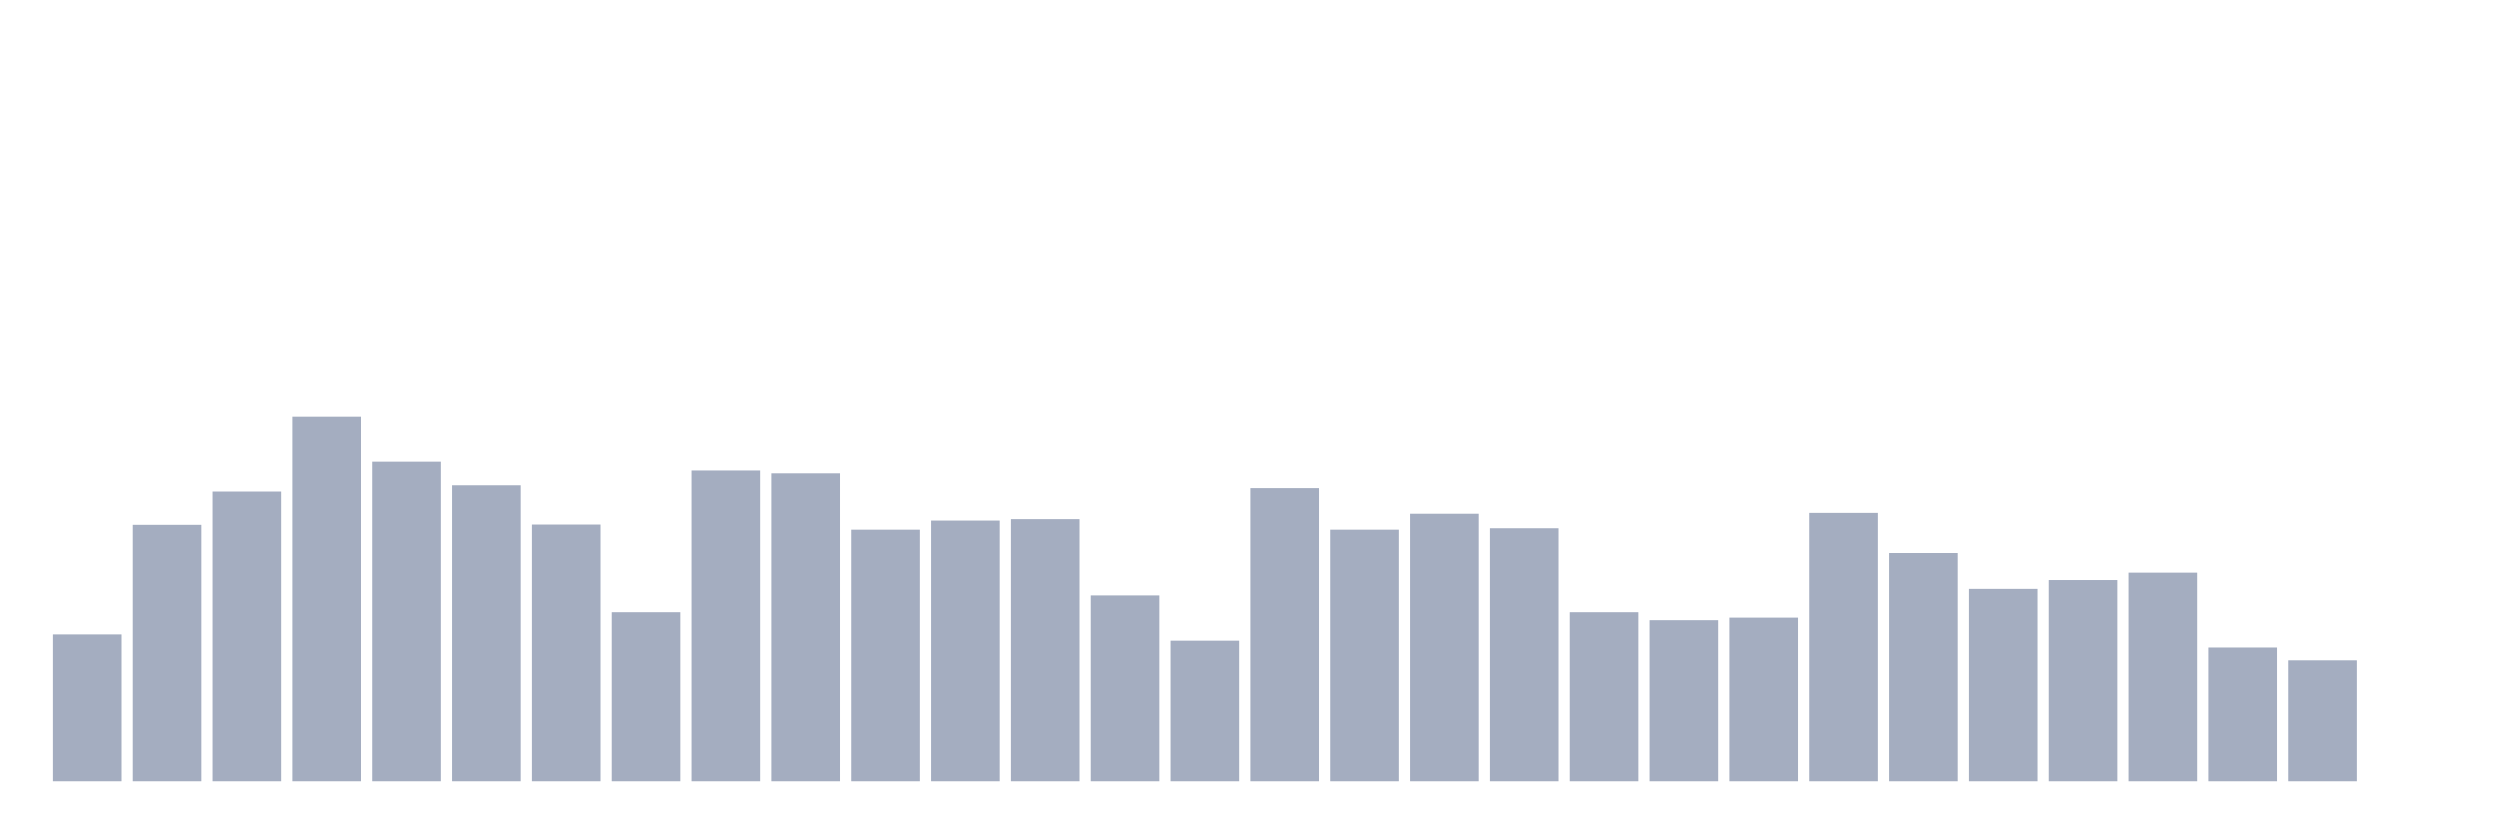
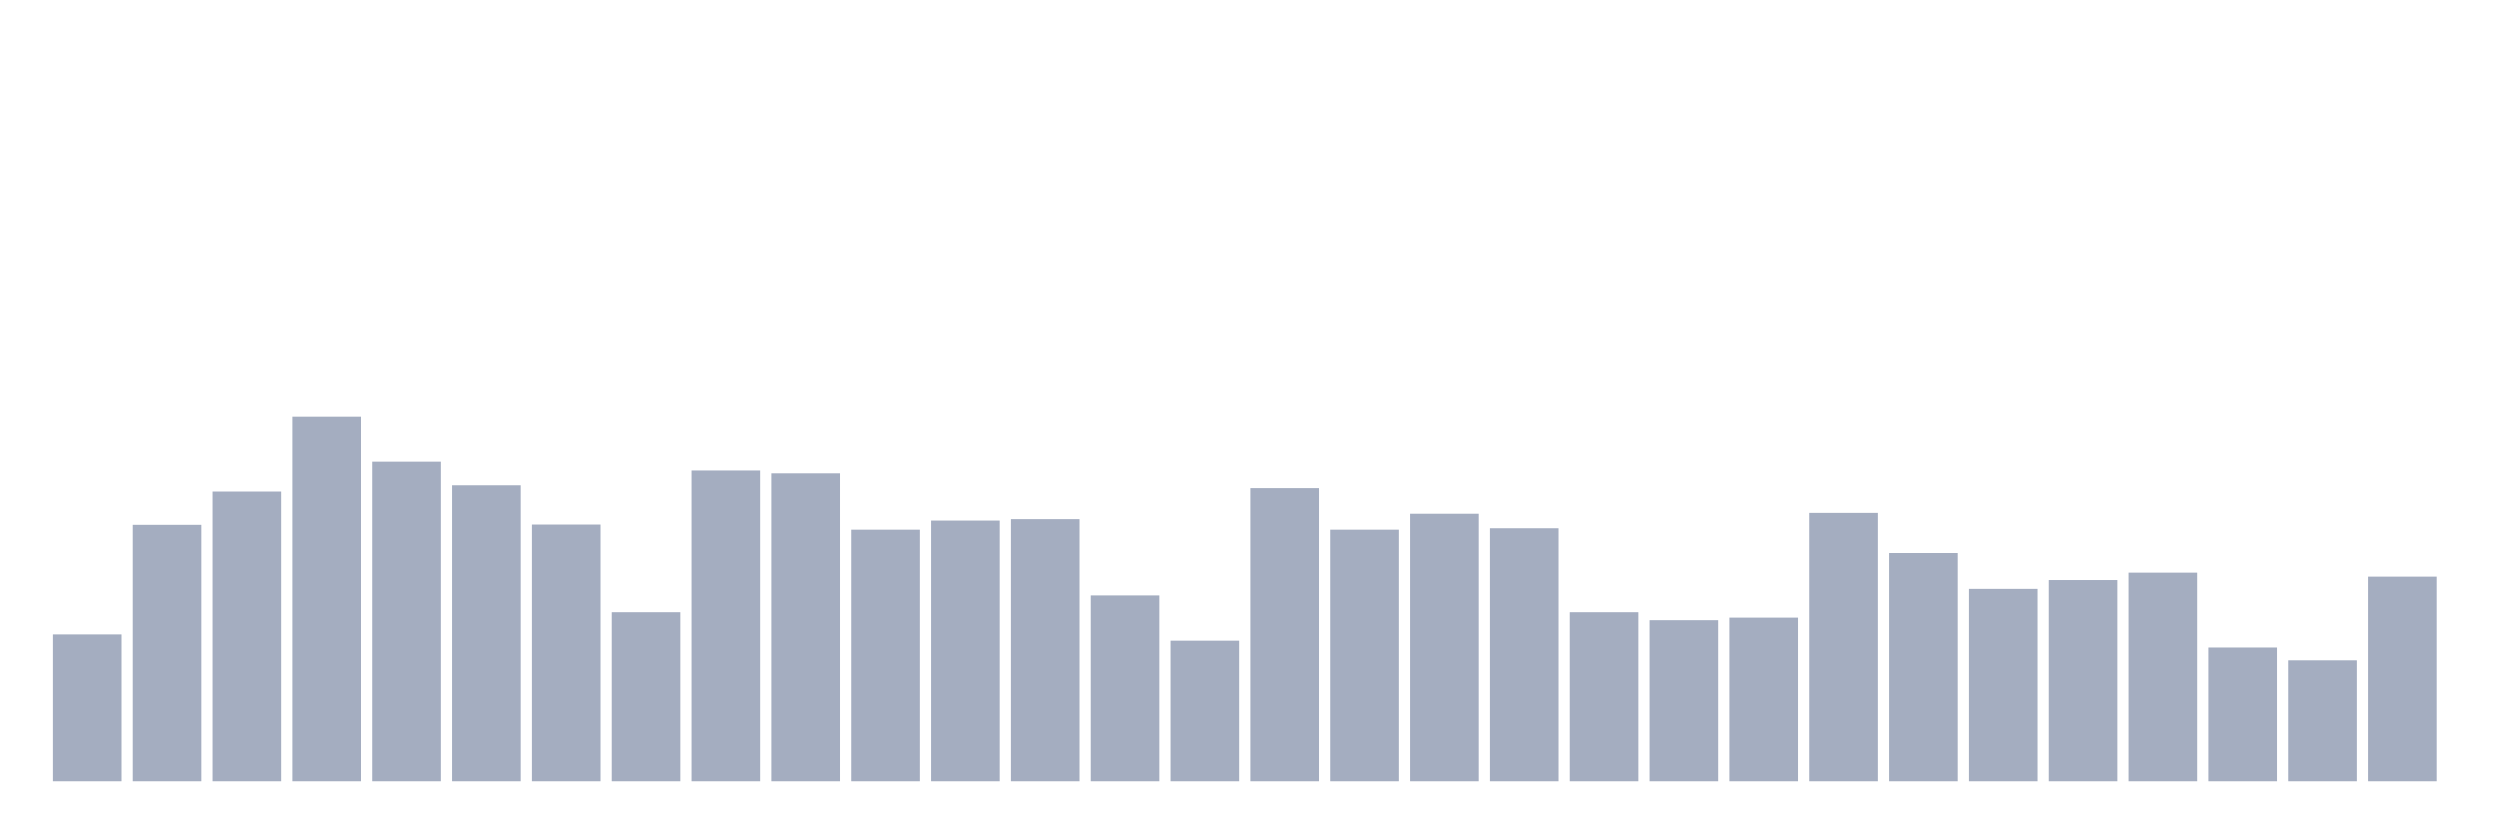
<svg xmlns="http://www.w3.org/2000/svg" viewBox="0 0 480 160">
  <g transform="translate(10,10)">
    <rect class="bar" x="0.153" width="13.175" y="111.803" height="28.197" fill="rgb(164,173,192)" />
    <rect class="bar" x="15.482" width="13.175" y="90.765" height="49.235" fill="rgb(164,173,192)" />
    <rect class="bar" x="30.81" width="13.175" y="84.372" height="55.628" fill="rgb(164,173,192)" />
    <rect class="bar" x="46.138" width="13.175" y="70" height="70" fill="rgb(164,173,192)" />
    <rect class="bar" x="61.466" width="13.175" y="78.634" height="61.366" fill="rgb(164,173,192)" />
    <rect class="bar" x="76.794" width="13.175" y="83.169" height="56.831" fill="rgb(164,173,192)" />
    <rect class="bar" x="92.123" width="13.175" y="90.71" height="49.29" fill="rgb(164,173,192)" />
    <rect class="bar" x="107.451" width="13.175" y="107.541" height="32.459" fill="rgb(164,173,192)" />
    <rect class="bar" x="122.779" width="13.175" y="80.328" height="59.672" fill="rgb(164,173,192)" />
    <rect class="bar" x="138.107" width="13.175" y="80.874" height="59.126" fill="rgb(164,173,192)" />
    <rect class="bar" x="153.436" width="13.175" y="91.694" height="48.306" fill="rgb(164,173,192)" />
    <rect class="bar" x="168.764" width="13.175" y="89.945" height="50.055" fill="rgb(164,173,192)" />
    <rect class="bar" x="184.092" width="13.175" y="89.672" height="50.328" fill="rgb(164,173,192)" />
    <rect class="bar" x="199.42" width="13.175" y="104.317" height="35.683" fill="rgb(164,173,192)" />
    <rect class="bar" x="214.748" width="13.175" y="113.005" height="26.995" fill="rgb(164,173,192)" />
    <rect class="bar" x="230.077" width="13.175" y="83.716" height="56.284" fill="rgb(164,173,192)" />
    <rect class="bar" x="245.405" width="13.175" y="91.694" height="48.306" fill="rgb(164,173,192)" />
    <rect class="bar" x="260.733" width="13.175" y="88.634" height="51.366" fill="rgb(164,173,192)" />
    <rect class="bar" x="276.061" width="13.175" y="91.421" height="48.579" fill="rgb(164,173,192)" />
    <rect class="bar" x="291.39" width="13.175" y="107.541" height="32.459" fill="rgb(164,173,192)" />
    <rect class="bar" x="306.718" width="13.175" y="109.071" height="30.929" fill="rgb(164,173,192)" />
    <rect class="bar" x="322.046" width="13.175" y="108.579" height="31.421" fill="rgb(164,173,192)" />
    <rect class="bar" x="337.374" width="13.175" y="88.47" height="51.53" fill="rgb(164,173,192)" />
    <rect class="bar" x="352.702" width="13.175" y="96.175" height="43.825" fill="rgb(164,173,192)" />
    <rect class="bar" x="368.031" width="13.175" y="103.06" height="36.94" fill="rgb(164,173,192)" />
    <rect class="bar" x="383.359" width="13.175" y="101.366" height="38.634" fill="rgb(164,173,192)" />
    <rect class="bar" x="398.687" width="13.175" y="99.945" height="40.055" fill="rgb(164,173,192)" />
    <rect class="bar" x="414.015" width="13.175" y="114.317" height="25.683" fill="rgb(164,173,192)" />
    <rect class="bar" x="429.344" width="13.175" y="116.776" height="23.224" fill="rgb(164,173,192)" />
-     <rect class="bar" x="444.672" width="13.175" y="140" height="0" fill="rgb(164,173,192)" />
+     <rect class="bar" x="444.672" width="13.175" y="100.71" height="39.29" fill="rgb(164,173,192)" />
  </g>
</svg>
